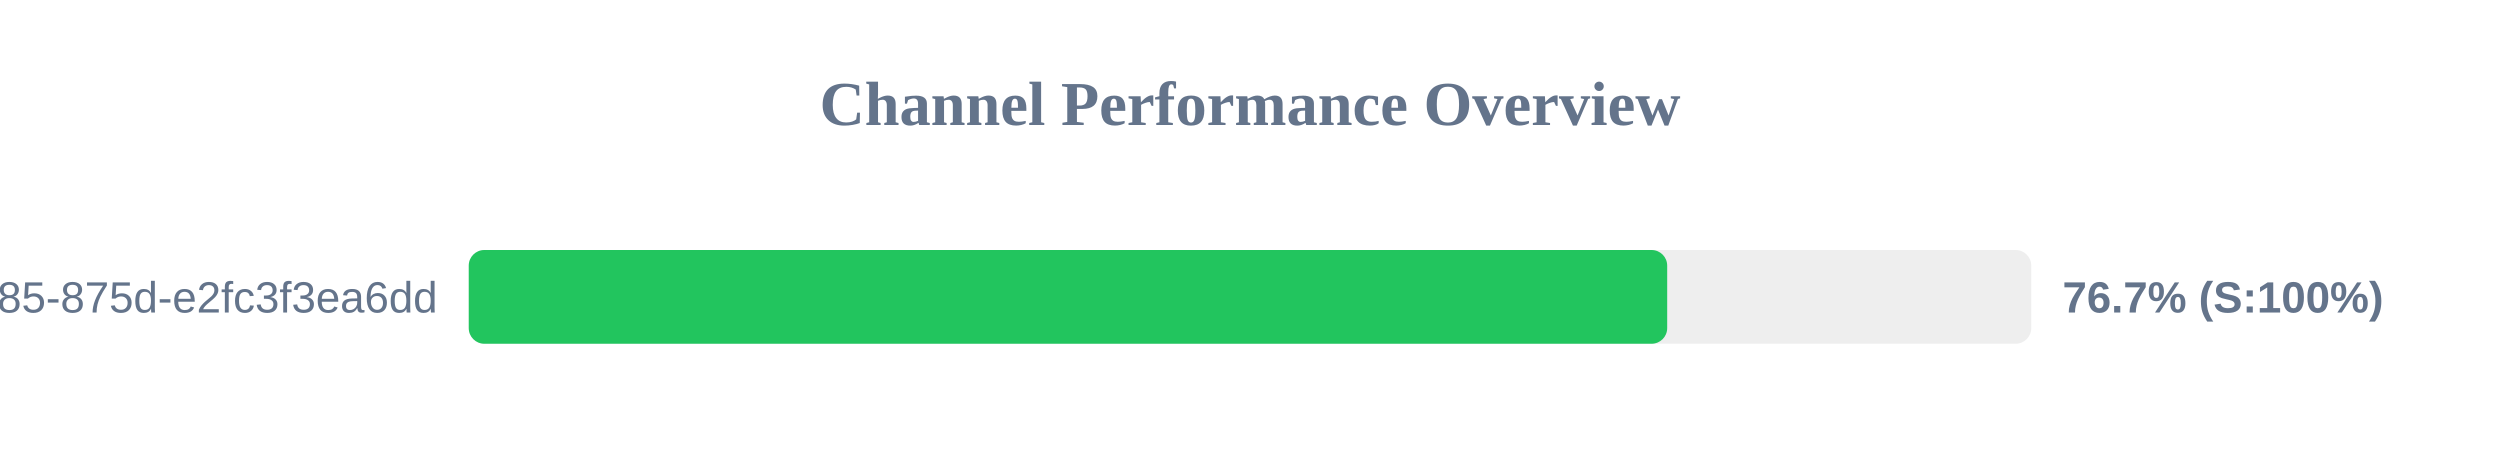
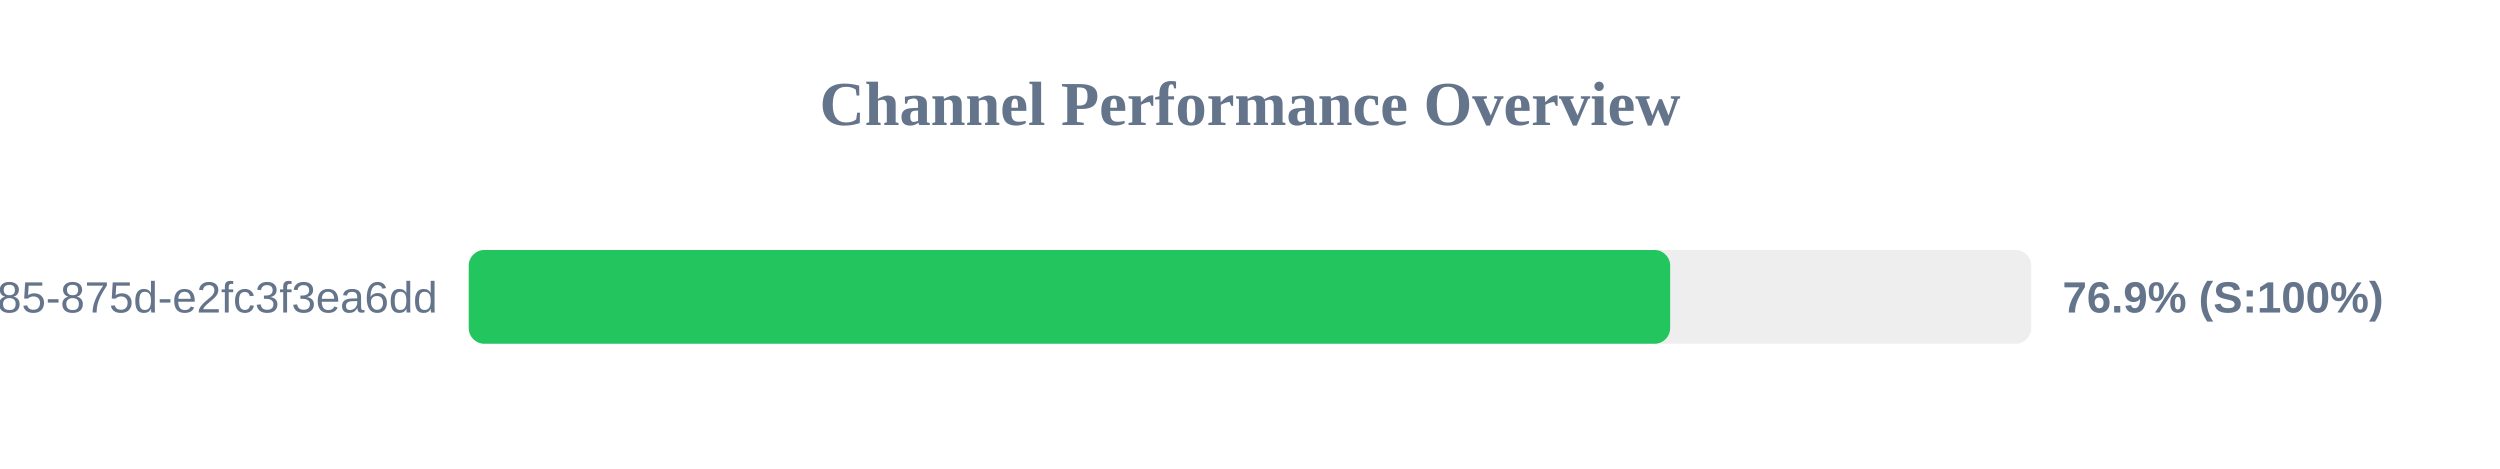
<svg xmlns="http://www.w3.org/2000/svg" width="800" height="150" version="1.1">
  <style>
        .row { font: 14px Arial; fill: #64748b; }
        .score { font: bold 14px Arial; fill: #64748b; }
    </style>
  <text x="400" y="40" text-anchor="middle" font-size="20px" font-weight="bold" fill="#64748b">Channel Performance Overview</text>
  <rect x="150" y="80" width="500" height="30" fill="#eee" rx="5" />
-   <rect x="150" y="80" width="383.5" height="30" fill="#22c55e" rx="5" />
+   <rect x="150" y="80" width="384.45" height="30" fill="#22c55e" rx="5" />
  <text x="140" y="100" text-anchor="end" class="row">?uuid=1045aedf-053c-4585-875d-e2fc3f3ea6dd</text>
-   <text x="660" y="100" text-anchor="start" class="score">76.7% (S:100%)</text>
+   <text x="660" y="100" text-anchor="start" class="score">76.9% (S:100%)</text>
</svg>
